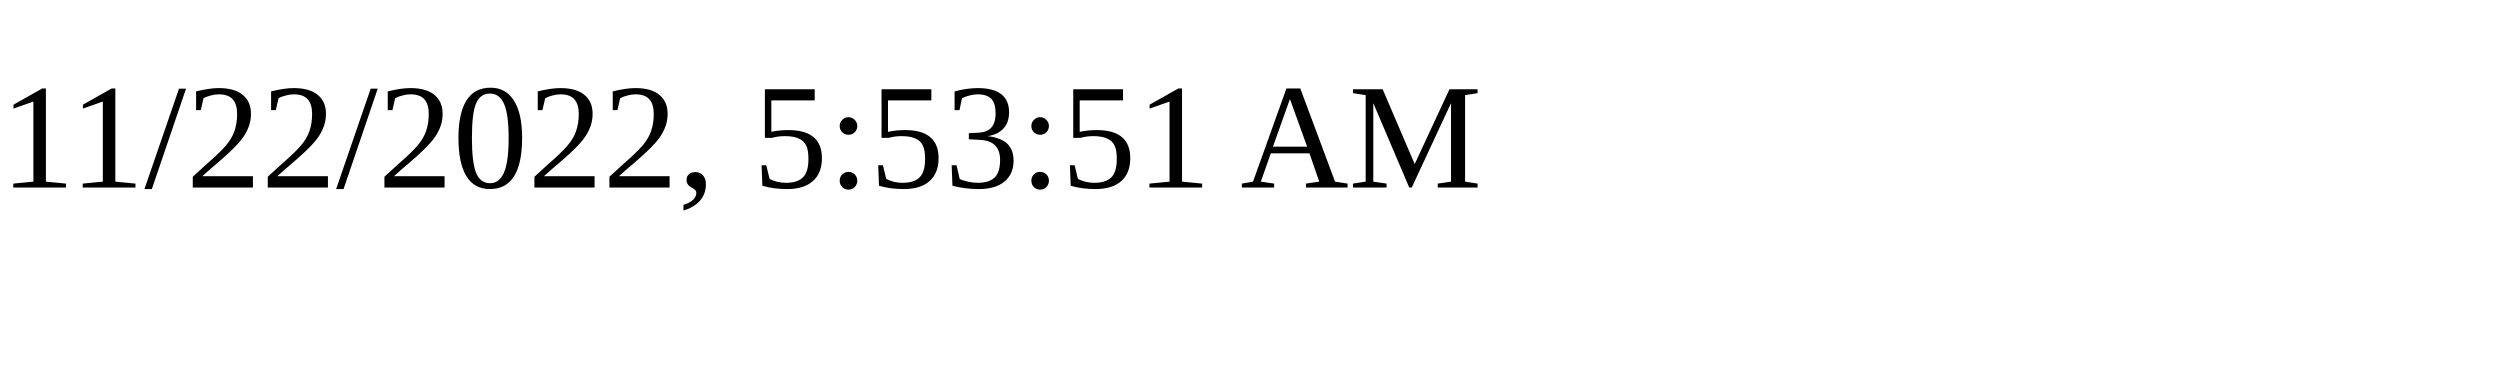
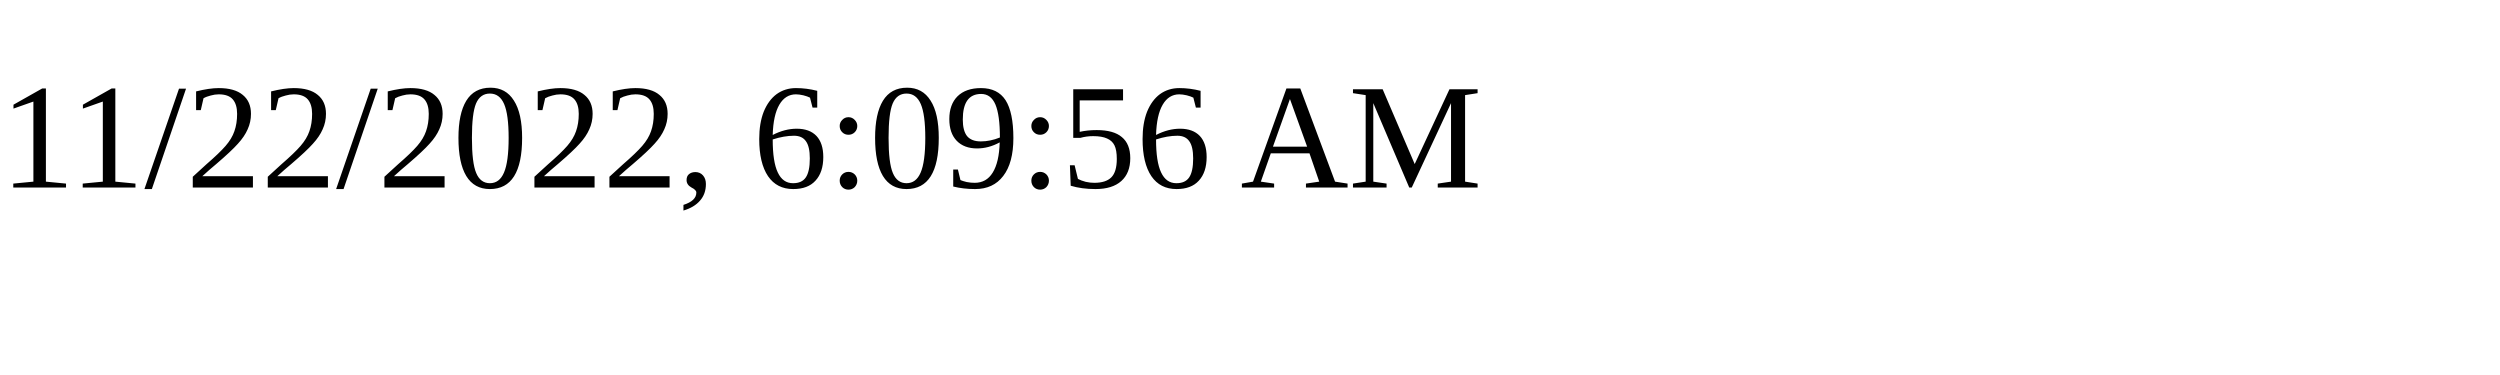
<svg xmlns="http://www.w3.org/2000/svg" height="30" width="200">
-   <text x="0" y="15">11/22/2022, 5:53:51 AM</text>
+   <text x="0" y="15">11/22/2022, 6:09:56 AM</text>
</svg>
